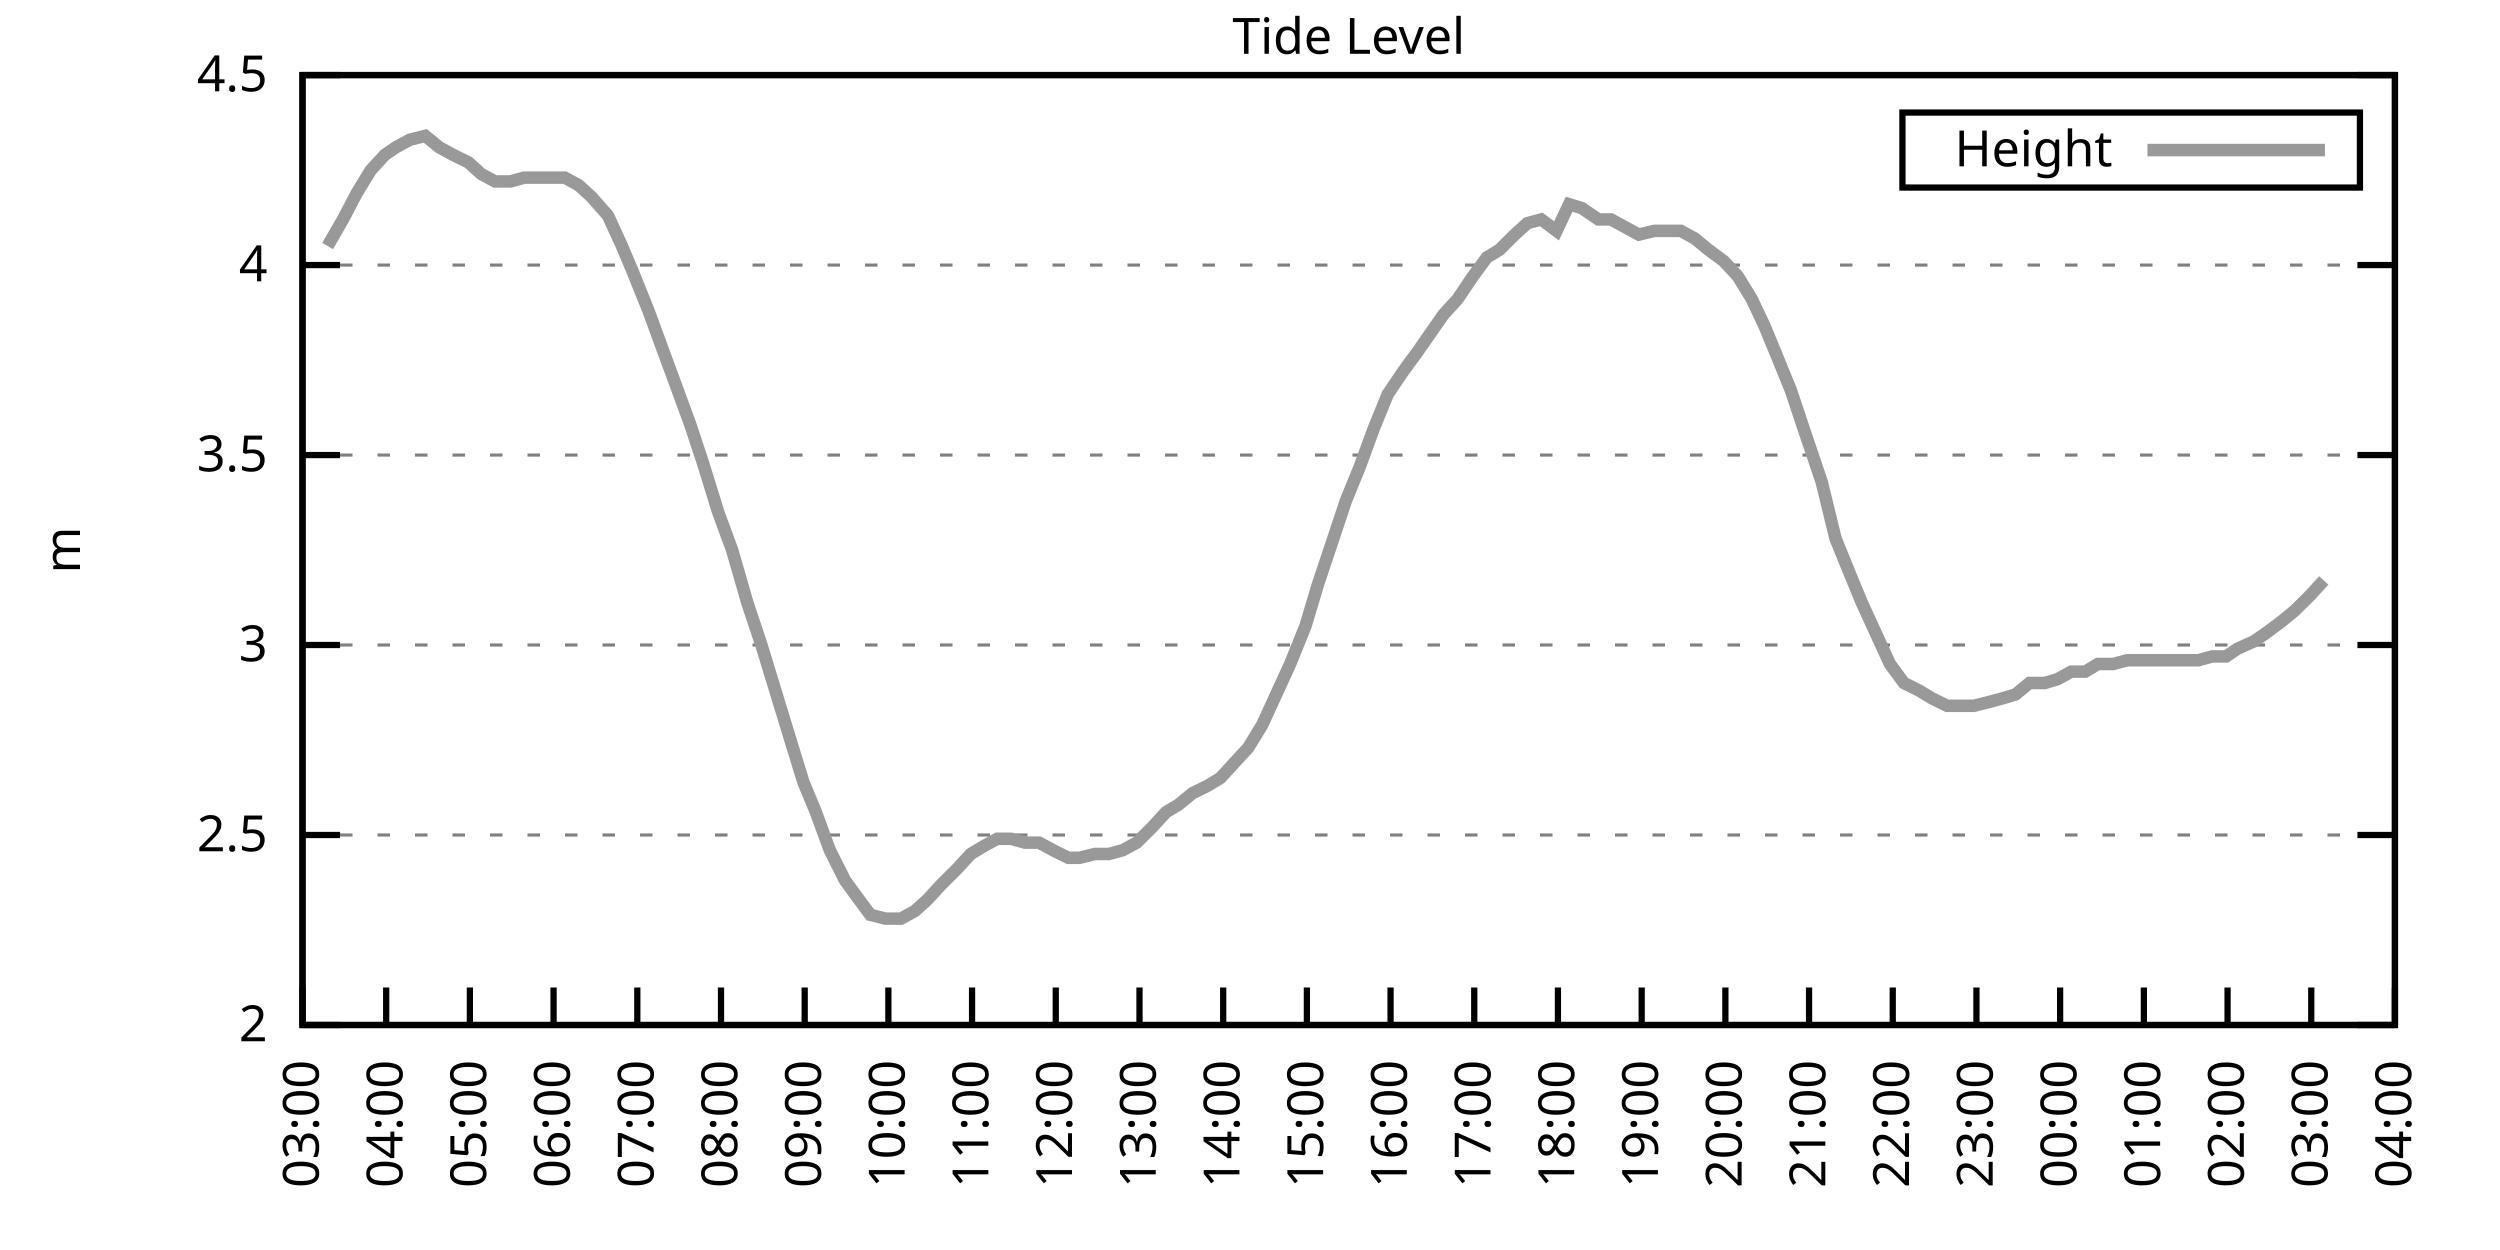
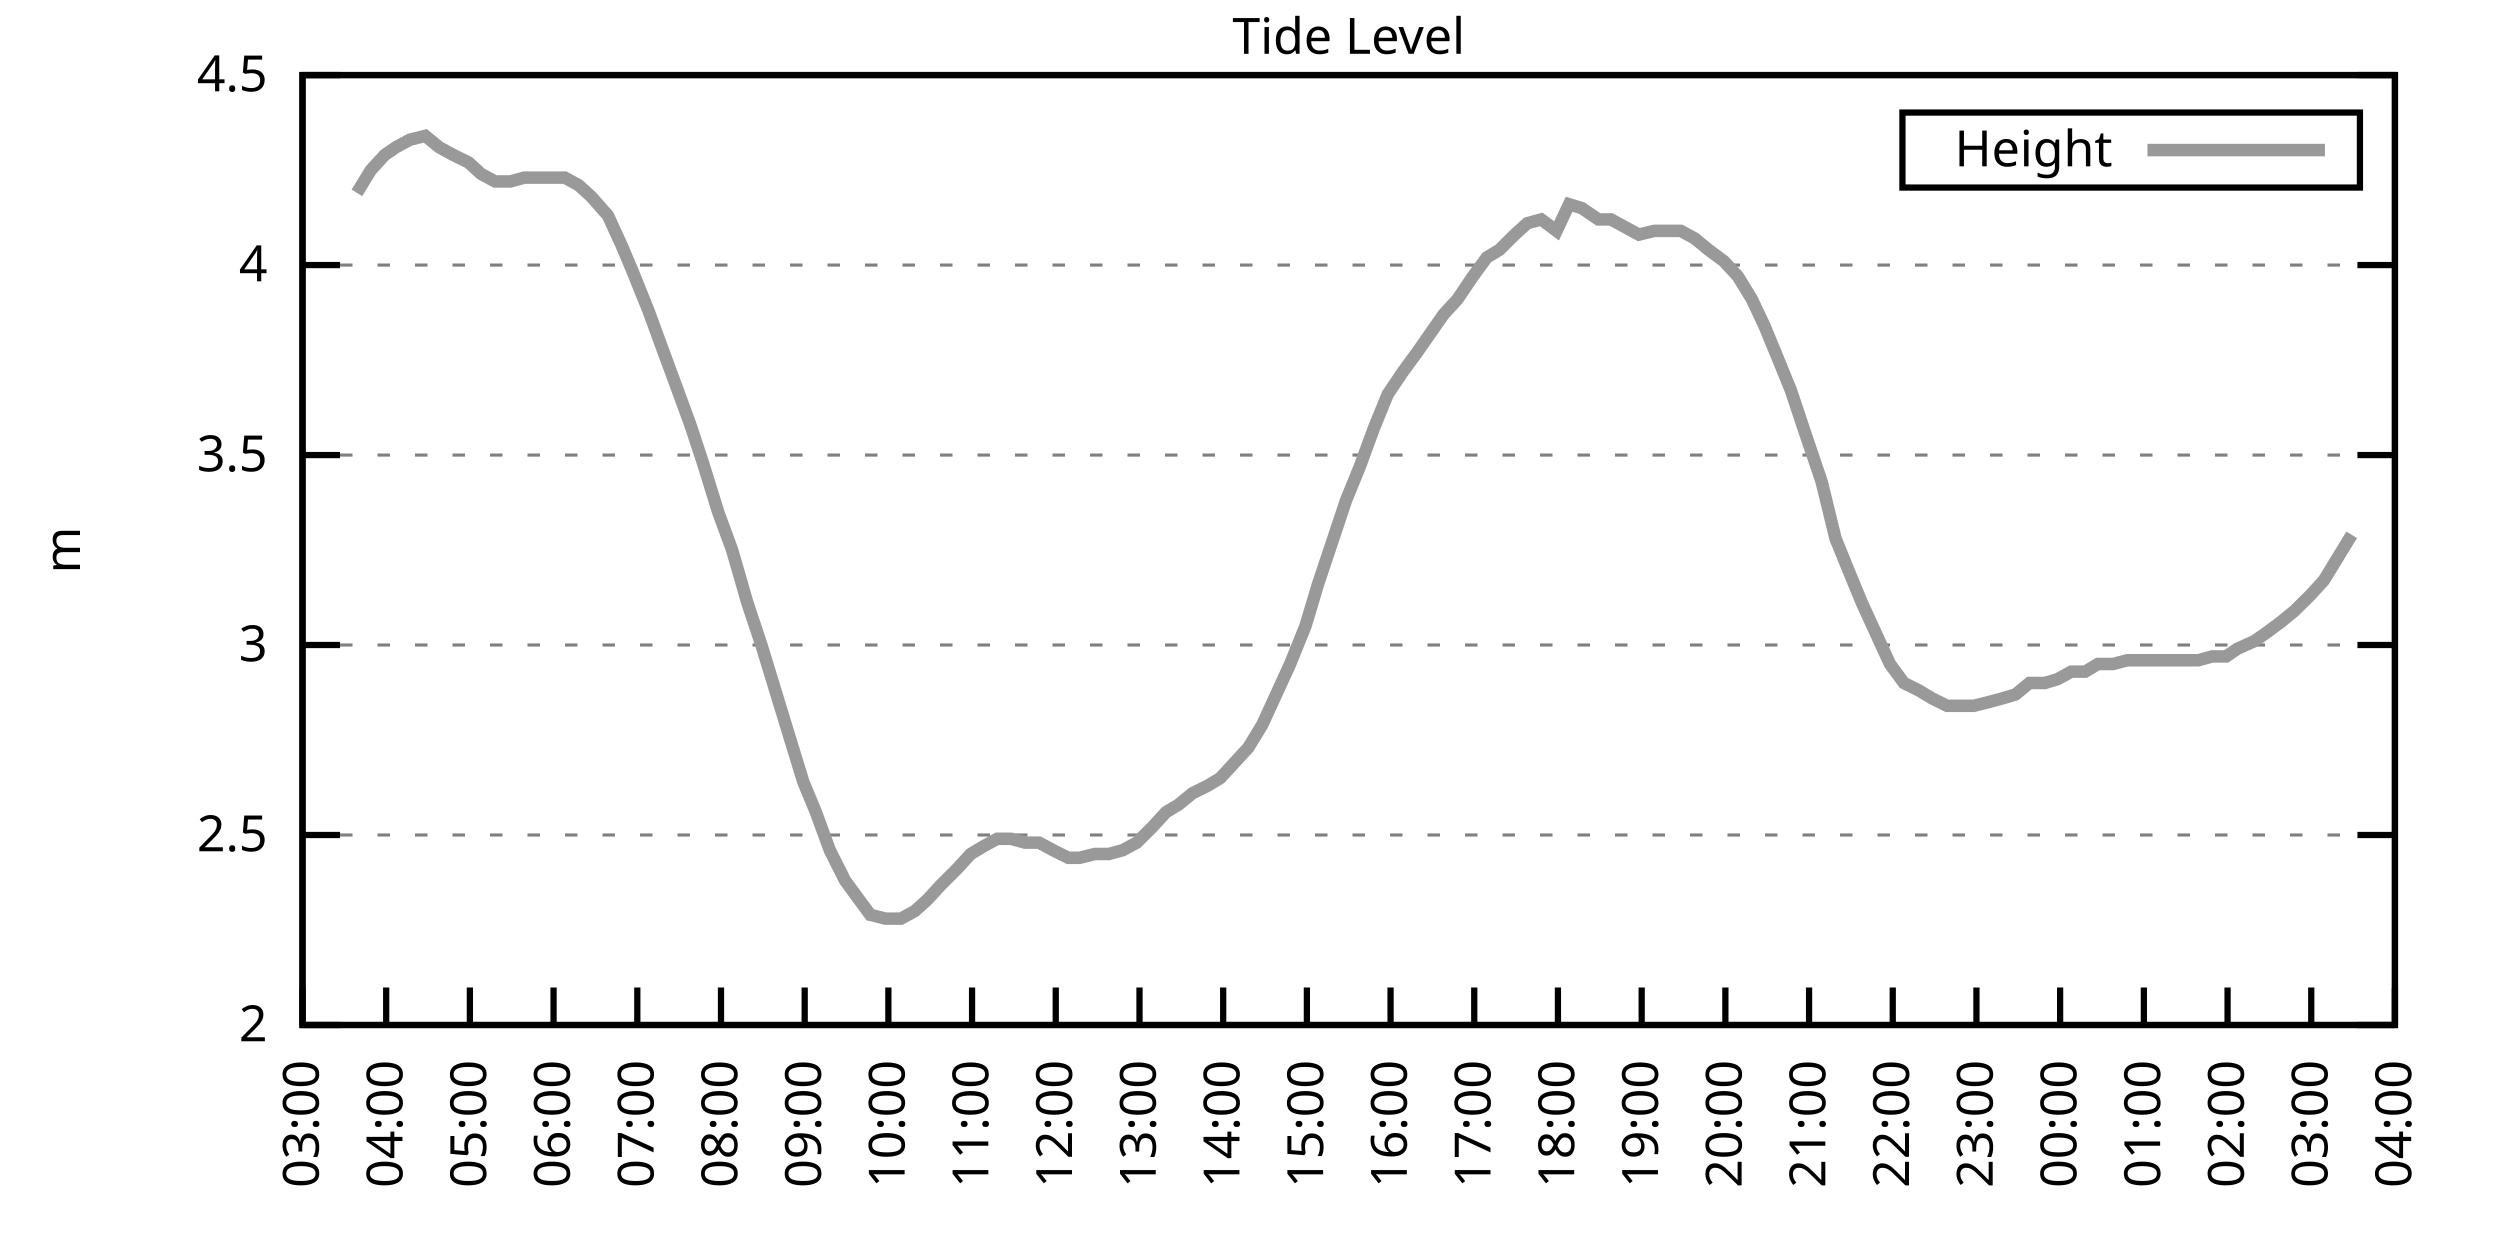
<svg xmlns="http://www.w3.org/2000/svg" xmlns:xlink="http://www.w3.org/1999/xlink" width="400" height="200" viewBox="0 0 400 200">
  <g id="gnuplot_canvas">
    <rect x="0" y="0" width="400" height="200" fill="none" />
    <defs>
      <circle id="gpDot" r="0.5" stroke-width="0.5" stroke="currentColor" />
      <path id="gpPt0" stroke-width="0.333" stroke="currentColor" d="M-1,0 h2 M0,-1 v2" />
      <path id="gpPt1" stroke-width="0.333" stroke="currentColor" d="M-1,-1 L1,1 M1,-1 L-1,1" />
      <path id="gpPt2" stroke-width="0.333" stroke="currentColor" d="M-1,0 L1,0 M0,-1 L0,1 M-1,-1 L1,1 M-1,1 L1,-1" />
      <rect id="gpPt3" stroke-width="0.333" stroke="currentColor" x="-1" y="-1" width="2" height="2" />
      <rect id="gpPt4" stroke-width="0.333" stroke="currentColor" fill="currentColor" x="-1" y="-1" width="2" height="2" />
      <circle id="gpPt5" stroke-width="0.333" stroke="currentColor" cx="0" cy="0" r="1" />
      <use xlink:href="#gpPt5" id="gpPt6" fill="currentColor" stroke="none" />
      <path id="gpPt7" stroke-width="0.333" stroke="currentColor" d="M0,-1.33 L-1.33,0.67 L1.33,0.67 z" />
      <use xlink:href="#gpPt7" id="gpPt8" fill="currentColor" stroke="none" />
      <use xlink:href="#gpPt7" id="gpPt9" stroke="currentColor" transform="rotate(180)" />
      <use xlink:href="#gpPt9" id="gpPt10" fill="currentColor" stroke="none" />
      <use xlink:href="#gpPt3" id="gpPt11" stroke="currentColor" transform="rotate(45)" />
      <use xlink:href="#gpPt11" id="gpPt12" fill="currentColor" stroke="none" />
      <path id="gpPt13" stroke-width="0.333" stroke="currentColor" d="M0,1.330 L1.265,0.411 L0.782,-1.067 L-0.782,-1.076 L-1.265,0.411 z" />
      <use xlink:href="#gpPt13" id="gpPt14" fill="currentColor" stroke="none" />
      <filter id="textbox" filterUnits="objectBoundingBox" x="0" y="0" height="1" width="1">
        <feFlood flood-color="white" flood-opacity="1" result="bgnd" />
        <feComposite in="SourceGraphic" in2="bgnd" operator="atop" />
      </filter>
      <filter id="greybox" filterUnits="objectBoundingBox" x="0" y="0" height="1" width="1">
        <feFlood flood-color="lightgrey" flood-opacity="1" result="grey" />
        <feComposite in="SourceGraphic" in2="grey" operator="atop" />
      </filter>
    </defs>
    <g fill="none" color="white" stroke="currentColor" stroke-width="1.00" stroke-linecap="butt" stroke-linejoin="miter">
</g>
    <g fill="none" color="black" stroke="currentColor" stroke-width="1.00" stroke-linecap="butt" stroke-linejoin="miter">
      <g stroke="none" shape-rendering="crispEdges">
        <polygon fill="rgb(255, 255, 255)" points="48.40,164.00 383.18,164.00 383.18,12.02 48.40,12.02 " />
      </g>
    </g>
    <g fill="none" color="black" stroke="currentColor" stroke-width="1.00" stroke-linecap="butt" stroke-linejoin="miter">
</g>
    <g fill="none" color="black" stroke="black" stroke-width="0.50" stroke-linecap="butt" stroke-linejoin="miter">
</g>
    <g fill="none" color="gray" stroke="currentColor" stroke-width="0.50" stroke-linecap="butt" stroke-linejoin="miter">
      <path stroke="gray" stroke-dasharray="2,4" class="gridline" d="M48.40,164.00 L383.19,164.00  " />
    </g>
    <g fill="none" color="gray" stroke="gray" stroke-width="1.00" stroke-linecap="butt" stroke-linejoin="miter">
</g>
    <g fill="none" color="black" stroke="currentColor" stroke-width="1.00" stroke-linecap="butt" stroke-linejoin="miter">
      <path stroke="black" d="M48.40,164.00 L54.40,164.00 M383.19,164.00 L377.19,164.00  " />
      <g transform="translate(42.80,166.60)" stroke="none" fill="black" font-family="Sans" font-size="8.00" text-anchor="end">
        <text>
          <tspan font-family="Sans"> 2</tspan>
        </text>
      </g>
    </g>
    <g fill="none" color="black" stroke="currentColor" stroke-width="1.00" stroke-linecap="butt" stroke-linejoin="miter">
</g>
    <g fill="none" color="black" stroke="black" stroke-width="0.50" stroke-linecap="butt" stroke-linejoin="miter">
</g>
    <g fill="none" color="gray" stroke="currentColor" stroke-width="0.50" stroke-linecap="butt" stroke-linejoin="miter">
      <path stroke="gray" stroke-dasharray="2,4" class="gridline" d="M48.40,133.60 L383.19,133.60  " />
    </g>
    <g fill="none" color="gray" stroke="gray" stroke-width="1.00" stroke-linecap="butt" stroke-linejoin="miter">
</g>
    <g fill="none" color="black" stroke="currentColor" stroke-width="1.00" stroke-linecap="butt" stroke-linejoin="miter">
      <path stroke="black" d="M48.40,133.60 L54.40,133.60 M383.19,133.60 L377.19,133.60  " />
      <g transform="translate(42.80,136.20)" stroke="none" fill="black" font-family="Sans" font-size="8.00" text-anchor="end">
        <text>
          <tspan font-family="Sans"> 2.5</tspan>
        </text>
      </g>
    </g>
    <g fill="none" color="black" stroke="currentColor" stroke-width="1.00" stroke-linecap="butt" stroke-linejoin="miter">
</g>
    <g fill="none" color="black" stroke="black" stroke-width="0.50" stroke-linecap="butt" stroke-linejoin="miter">
</g>
    <g fill="none" color="gray" stroke="currentColor" stroke-width="0.50" stroke-linecap="butt" stroke-linejoin="miter">
      <path stroke="gray" stroke-dasharray="2,4" class="gridline" d="M48.40,103.20 L383.19,103.20  " />
    </g>
    <g fill="none" color="gray" stroke="gray" stroke-width="1.00" stroke-linecap="butt" stroke-linejoin="miter">
</g>
    <g fill="none" color="black" stroke="currentColor" stroke-width="1.00" stroke-linecap="butt" stroke-linejoin="miter">
      <path stroke="black" d="M48.40,103.20 L54.40,103.20 M383.19,103.20 L377.19,103.20  " />
      <g transform="translate(42.80,105.80)" stroke="none" fill="black" font-family="Sans" font-size="8.00" text-anchor="end">
        <text>
          <tspan font-family="Sans"> 3</tspan>
        </text>
      </g>
    </g>
    <g fill="none" color="black" stroke="currentColor" stroke-width="1.00" stroke-linecap="butt" stroke-linejoin="miter">
</g>
    <g fill="none" color="black" stroke="black" stroke-width="0.50" stroke-linecap="butt" stroke-linejoin="miter">
</g>
    <g fill="none" color="gray" stroke="currentColor" stroke-width="0.50" stroke-linecap="butt" stroke-linejoin="miter">
      <path stroke="gray" stroke-dasharray="2,4" class="gridline" d="M48.40,72.81 L383.19,72.81  " />
    </g>
    <g fill="none" color="gray" stroke="gray" stroke-width="1.00" stroke-linecap="butt" stroke-linejoin="miter">
</g>
    <g fill="none" color="black" stroke="currentColor" stroke-width="1.00" stroke-linecap="butt" stroke-linejoin="miter">
      <path stroke="black" d="M48.40,72.81 L54.40,72.81 M383.19,72.81 L377.19,72.81  " />
      <g transform="translate(42.80,75.41)" stroke="none" fill="black" font-family="Sans" font-size="8.00" text-anchor="end">
        <text>
          <tspan font-family="Sans"> 3.5</tspan>
        </text>
      </g>
    </g>
    <g fill="none" color="black" stroke="currentColor" stroke-width="1.00" stroke-linecap="butt" stroke-linejoin="miter">
</g>
    <g fill="none" color="black" stroke="black" stroke-width="0.50" stroke-linecap="butt" stroke-linejoin="miter">
</g>
    <g fill="none" color="gray" stroke="currentColor" stroke-width="0.50" stroke-linecap="butt" stroke-linejoin="miter">
      <path stroke="gray" stroke-dasharray="2,4" class="gridline" d="M48.40,42.41 L383.19,42.41  " />
    </g>
    <g fill="none" color="gray" stroke="gray" stroke-width="1.00" stroke-linecap="butt" stroke-linejoin="miter">
</g>
    <g fill="none" color="black" stroke="currentColor" stroke-width="1.00" stroke-linecap="butt" stroke-linejoin="miter">
      <path stroke="black" d="M48.40,42.41 L54.40,42.41 M383.19,42.41 L377.19,42.41  " />
      <g transform="translate(42.80,45.01)" stroke="none" fill="black" font-family="Sans" font-size="8.00" text-anchor="end">
        <text>
          <tspan font-family="Sans"> 4</tspan>
        </text>
      </g>
    </g>
    <g fill="none" color="black" stroke="currentColor" stroke-width="1.00" stroke-linecap="butt" stroke-linejoin="miter">
</g>
    <g fill="none" color="black" stroke="black" stroke-width="0.50" stroke-linecap="butt" stroke-linejoin="miter">
</g>
    <g fill="none" color="gray" stroke="currentColor" stroke-width="0.50" stroke-linecap="butt" stroke-linejoin="miter">
      <path stroke="gray" stroke-dasharray="2,4" class="gridline" d="M48.40,12.01 L383.19,12.01  " />
    </g>
    <g fill="none" color="gray" stroke="gray" stroke-width="1.00" stroke-linecap="butt" stroke-linejoin="miter">
</g>
    <g fill="none" color="black" stroke="currentColor" stroke-width="1.00" stroke-linecap="butt" stroke-linejoin="miter">
      <path stroke="black" d="M48.40,12.01 L54.40,12.01 M383.19,12.01 L377.19,12.01  " />
      <g transform="translate(42.80,14.61)" stroke="none" fill="black" font-family="Sans" font-size="8.00" text-anchor="end">
        <text>
          <tspan font-family="Sans"> 4.5</tspan>
        </text>
      </g>
    </g>
    <g fill="none" color="black" stroke="currentColor" stroke-width="1.00" stroke-linecap="butt" stroke-linejoin="miter">
      <path stroke="black" d="M48.40,164.00 L48.40,158.00  " />
      <g transform="translate(51.00,169.60) rotate(270.00)" stroke="none" fill="black" font-family="Sans" font-size="8.00" text-anchor="end">
        <text>
          <tspan font-family="Sans">03:00</tspan>
        </text>
      </g>
    </g>
    <g fill="none" color="black" stroke="currentColor" stroke-width="1.00" stroke-linecap="butt" stroke-linejoin="miter">
      <path stroke="black" d="M61.79,164.00 L61.79,158.00  " />
      <g transform="translate(64.39,169.60) rotate(270.00)" stroke="none" fill="black" font-family="Sans" font-size="8.00" text-anchor="end">
        <text>
          <tspan font-family="Sans">04:00</tspan>
        </text>
      </g>
    </g>
    <g fill="none" color="black" stroke="currentColor" stroke-width="1.00" stroke-linecap="butt" stroke-linejoin="miter">
      <path stroke="black" d="M75.18,164.00 L75.18,158.00  " />
      <g transform="translate(77.78,169.60) rotate(270.00)" stroke="none" fill="black" font-family="Sans" font-size="8.00" text-anchor="end">
        <text>
          <tspan font-family="Sans">05:00</tspan>
        </text>
      </g>
    </g>
    <g fill="none" color="black" stroke="currentColor" stroke-width="1.00" stroke-linecap="butt" stroke-linejoin="miter">
      <path stroke="black" d="M88.57,164.00 L88.57,158.00  " />
      <g transform="translate(91.17,169.60) rotate(270.00)" stroke="none" fill="black" font-family="Sans" font-size="8.00" text-anchor="end">
        <text>
          <tspan font-family="Sans">06:00</tspan>
        </text>
      </g>
    </g>
    <g fill="none" color="black" stroke="currentColor" stroke-width="1.00" stroke-linecap="butt" stroke-linejoin="miter">
      <path stroke="black" d="M101.97,164.00 L101.97,158.00  " />
      <g transform="translate(104.57,169.60) rotate(270.00)" stroke="none" fill="black" font-family="Sans" font-size="8.00" text-anchor="end">
        <text>
          <tspan font-family="Sans">07:00</tspan>
        </text>
      </g>
    </g>
    <g fill="none" color="black" stroke="currentColor" stroke-width="1.00" stroke-linecap="butt" stroke-linejoin="miter">
      <path stroke="black" d="M115.36,164.00 L115.36,158.00  " />
      <g transform="translate(117.96,169.60) rotate(270.00)" stroke="none" fill="black" font-family="Sans" font-size="8.00" text-anchor="end">
        <text>
          <tspan font-family="Sans">08:00</tspan>
        </text>
      </g>
    </g>
    <g fill="none" color="black" stroke="currentColor" stroke-width="1.00" stroke-linecap="butt" stroke-linejoin="miter">
      <path stroke="black" d="M128.75,164.00 L128.75,158.00  " />
      <g transform="translate(131.35,169.60) rotate(270.00)" stroke="none" fill="black" font-family="Sans" font-size="8.00" text-anchor="end">
        <text>
          <tspan font-family="Sans">09:00</tspan>
        </text>
      </g>
    </g>
    <g fill="none" color="black" stroke="currentColor" stroke-width="1.00" stroke-linecap="butt" stroke-linejoin="miter">
      <path stroke="black" d="M142.14,164.00 L142.14,158.00  " />
      <g transform="translate(144.74,169.60) rotate(270.00)" stroke="none" fill="black" font-family="Sans" font-size="8.00" text-anchor="end">
        <text>
          <tspan font-family="Sans">10:00</tspan>
        </text>
      </g>
    </g>
    <g fill="none" color="black" stroke="currentColor" stroke-width="1.00" stroke-linecap="butt" stroke-linejoin="miter">
      <path stroke="black" d="M155.53,164.00 L155.53,158.00  " />
      <g transform="translate(158.13,169.60) rotate(270.00)" stroke="none" fill="black" font-family="Sans" font-size="8.00" text-anchor="end">
        <text>
          <tspan font-family="Sans">11:00</tspan>
        </text>
      </g>
    </g>
    <g fill="none" color="black" stroke="currentColor" stroke-width="1.00" stroke-linecap="butt" stroke-linejoin="miter">
      <path stroke="black" d="M168.92,164.00 L168.92,158.00  " />
      <g transform="translate(171.52,169.60) rotate(270.00)" stroke="none" fill="black" font-family="Sans" font-size="8.00" text-anchor="end">
        <text>
          <tspan font-family="Sans">12:00</tspan>
        </text>
      </g>
    </g>
    <g fill="none" color="black" stroke="currentColor" stroke-width="1.00" stroke-linecap="butt" stroke-linejoin="miter">
      <path stroke="black" d="M182.32,164.00 L182.32,158.00  " />
      <g transform="translate(184.92,169.60) rotate(270.00)" stroke="none" fill="black" font-family="Sans" font-size="8.00" text-anchor="end">
        <text>
          <tspan font-family="Sans">13:00</tspan>
        </text>
      </g>
    </g>
    <g fill="none" color="black" stroke="currentColor" stroke-width="1.00" stroke-linecap="butt" stroke-linejoin="miter">
      <path stroke="black" d="M195.71,164.00 L195.71,158.00  " />
      <g transform="translate(198.31,169.60) rotate(270.00)" stroke="none" fill="black" font-family="Sans" font-size="8.00" text-anchor="end">
        <text>
          <tspan font-family="Sans">14:00</tspan>
        </text>
      </g>
    </g>
    <g fill="none" color="black" stroke="currentColor" stroke-width="1.00" stroke-linecap="butt" stroke-linejoin="miter">
      <path stroke="black" d="M209.10,164.00 L209.10,158.00  " />
      <g transform="translate(211.70,169.60) rotate(270.00)" stroke="none" fill="black" font-family="Sans" font-size="8.00" text-anchor="end">
        <text>
          <tspan font-family="Sans">15:00</tspan>
        </text>
      </g>
    </g>
    <g fill="none" color="black" stroke="currentColor" stroke-width="1.00" stroke-linecap="butt" stroke-linejoin="miter">
      <path stroke="black" d="M222.49,164.00 L222.49,158.00  " />
      <g transform="translate(225.09,169.60) rotate(270.00)" stroke="none" fill="black" font-family="Sans" font-size="8.00" text-anchor="end">
        <text>
          <tspan font-family="Sans">16:00</tspan>
        </text>
      </g>
    </g>
    <g fill="none" color="black" stroke="currentColor" stroke-width="1.00" stroke-linecap="butt" stroke-linejoin="miter">
      <path stroke="black" d="M235.88,164.00 L235.88,158.00  " />
      <g transform="translate(238.48,169.60) rotate(270.00)" stroke="none" fill="black" font-family="Sans" font-size="8.00" text-anchor="end">
        <text>
          <tspan font-family="Sans">17:00</tspan>
        </text>
      </g>
    </g>
    <g fill="none" color="black" stroke="currentColor" stroke-width="1.00" stroke-linecap="butt" stroke-linejoin="miter">
      <path stroke="black" d="M249.27,164.00 L249.27,158.00  " />
      <g transform="translate(251.87,169.60) rotate(270.00)" stroke="none" fill="black" font-family="Sans" font-size="8.00" text-anchor="end">
        <text>
          <tspan font-family="Sans">18:00</tspan>
        </text>
      </g>
    </g>
    <g fill="none" color="black" stroke="currentColor" stroke-width="1.00" stroke-linecap="butt" stroke-linejoin="miter">
      <path stroke="black" d="M262.67,164.00 L262.67,158.00  " />
      <g transform="translate(265.27,169.60) rotate(270.00)" stroke="none" fill="black" font-family="Sans" font-size="8.00" text-anchor="end">
        <text>
          <tspan font-family="Sans">19:00</tspan>
        </text>
      </g>
    </g>
    <g fill="none" color="black" stroke="currentColor" stroke-width="1.00" stroke-linecap="butt" stroke-linejoin="miter">
      <path stroke="black" d="M276.06,164.00 L276.06,158.00  " />
      <g transform="translate(278.66,169.60) rotate(270.00)" stroke="none" fill="black" font-family="Sans" font-size="8.00" text-anchor="end">
        <text>
          <tspan font-family="Sans">20:00</tspan>
        </text>
      </g>
    </g>
    <g fill="none" color="black" stroke="currentColor" stroke-width="1.00" stroke-linecap="butt" stroke-linejoin="miter">
      <path stroke="black" d="M289.45,164.00 L289.45,158.00  " />
      <g transform="translate(292.05,169.60) rotate(270.00)" stroke="none" fill="black" font-family="Sans" font-size="8.00" text-anchor="end">
        <text>
          <tspan font-family="Sans">21:00</tspan>
        </text>
      </g>
    </g>
    <g fill="none" color="black" stroke="currentColor" stroke-width="1.00" stroke-linecap="butt" stroke-linejoin="miter">
      <path stroke="black" d="M302.84,164.00 L302.84,158.00  " />
      <g transform="translate(305.44,169.60) rotate(270.00)" stroke="none" fill="black" font-family="Sans" font-size="8.00" text-anchor="end">
        <text>
          <tspan font-family="Sans">22:00</tspan>
        </text>
      </g>
    </g>
    <g fill="none" color="black" stroke="currentColor" stroke-width="1.00" stroke-linecap="butt" stroke-linejoin="miter">
      <path stroke="black" d="M316.23,164.00 L316.23,158.00  " />
      <g transform="translate(318.83,169.60) rotate(270.00)" stroke="none" fill="black" font-family="Sans" font-size="8.00" text-anchor="end">
        <text>
          <tspan font-family="Sans">23:00</tspan>
        </text>
      </g>
    </g>
    <g fill="none" color="black" stroke="currentColor" stroke-width="1.00" stroke-linecap="butt" stroke-linejoin="miter">
      <path stroke="black" d="M329.62,164.00 L329.62,158.00  " />
      <g transform="translate(332.22,169.60) rotate(270.00)" stroke="none" fill="black" font-family="Sans" font-size="8.00" text-anchor="end">
        <text>
          <tspan font-family="Sans">00:00</tspan>
        </text>
      </g>
    </g>
    <g fill="none" color="black" stroke="currentColor" stroke-width="1.00" stroke-linecap="butt" stroke-linejoin="miter">
      <path stroke="black" d="M343.02,164.00 L343.02,158.00  " />
      <g transform="translate(345.62,169.60) rotate(270.00)" stroke="none" fill="black" font-family="Sans" font-size="8.00" text-anchor="end">
        <text>
          <tspan font-family="Sans">01:00</tspan>
        </text>
      </g>
    </g>
    <g fill="none" color="black" stroke="currentColor" stroke-width="1.00" stroke-linecap="butt" stroke-linejoin="miter">
      <path stroke="black" d="M356.41,164.00 L356.41,158.00  " />
      <g transform="translate(359.01,169.60) rotate(270.00)" stroke="none" fill="black" font-family="Sans" font-size="8.00" text-anchor="end">
        <text>
          <tspan font-family="Sans">02:00</tspan>
        </text>
      </g>
    </g>
    <g fill="none" color="black" stroke="currentColor" stroke-width="1.00" stroke-linecap="butt" stroke-linejoin="miter">
      <path stroke="black" d="M369.80,164.00 L369.80,158.00  " />
      <g transform="translate(372.40,169.60) rotate(270.00)" stroke="none" fill="black" font-family="Sans" font-size="8.00" text-anchor="end">
        <text>
          <tspan font-family="Sans">03:00</tspan>
        </text>
      </g>
    </g>
    <g fill="none" color="black" stroke="currentColor" stroke-width="1.00" stroke-linecap="butt" stroke-linejoin="miter">
      <path stroke="black" d="M383.19,164.00 L383.19,158.00  " />
      <g transform="translate(385.79,169.60) rotate(270.00)" stroke="none" fill="black" font-family="Sans" font-size="8.00" text-anchor="end">
        <text>
          <tspan font-family="Sans">04:00</tspan>
        </text>
      </g>
    </g>
    <g fill="none" color="black" stroke="currentColor" stroke-width="1.00" stroke-linecap="butt" stroke-linejoin="miter">
</g>
    <g fill="none" color="black" stroke="currentColor" stroke-width="1.00" stroke-linecap="butt" stroke-linejoin="miter">
      <path stroke="black" d="M48.40,12.01 L48.40,164.00 L383.19,164.00 L383.19,12.01 L48.40,12.01 Z  " />
    </g>
    <g fill="none" color="black" stroke="currentColor" stroke-width="1.00" stroke-linecap="butt" stroke-linejoin="miter">
</g>
    <g fill="none" color="black" stroke="currentColor" stroke-width="1.00" stroke-linecap="butt" stroke-linejoin="miter">
      <path stroke="black" d="M304.39,30.01 L304.39,18.01 L377.59,18.01 L377.59,30.01 L304.39,30.01 Z  " />
    </g>
    <g id="Tide_level_plot_1">
      <g fill="none" color="white" stroke="black" stroke-width="2.00" stroke-linecap="butt" stroke-linejoin="miter">
</g>
      <g fill="none" color="black" stroke="currentColor" stroke-width="2.00" stroke-linecap="butt" stroke-linejoin="miter">
        <g transform="translate(337.99,26.61)" stroke="none" fill="black" font-family="Sans" font-size="8.00" text-anchor="end">
          <text>
            <tspan font-family="Sans">Height</tspan>
          </text>
        </g>
      </g>
      <g fill="none" color="black" stroke="currentColor" stroke-width="2.00" stroke-linecap="butt" stroke-linejoin="miter">
-         <path stroke="rgb(153, 153, 153)" d="M343.59,24.01 L371.99,24.01 M52.42,39.37 L54.87,35.11 L57.10,30.86 L59.34,27.21 L61.57,24.78 L63.35,23.56   L65.59,22.35 L68.04,21.74 L70.27,23.56 L72.50,24.78 L74.96,25.99 L76.97,27.82 L79.20,29.03 L81.66,29.03   L83.89,28.42 L86.12,28.42 L87.91,28.42 L90.36,28.42 L92.59,29.64 L94.60,31.46 L97.28,34.50 L99.51,39.37   L101.30,43.62 L103.75,49.70 L105.98,55.78 L108.22,61.86 L110.45,67.94 L112.46,74.02 L114.91,81.93 L117.14,88.00   L119.60,96.52 L121.83,103.20 L124.06,110.50 L126.29,117.80 L128.53,125.09 L130.54,129.95 L132.77,136.03 L135.22,140.90   L137.45,143.94 L139.24,146.37 L141.69,146.98 L144.15,146.98 L146.38,145.76 L148.39,143.94 L150.62,141.51 L153.08,139.07   L155.31,136.64 L157.32,135.43 L159.55,134.21 L161.78,134.21 L164.01,134.82 L166.25,134.82 L168.48,136.03 L170.93,137.25   L172.72,137.25 L175.17,136.64 L177.41,136.64 L179.64,136.03 L181.87,134.82 L184.32,132.39 L186.56,129.95 L188.57,128.74   L190.80,126.91 L193.25,125.70 L195.26,124.48 L197.49,122.05 L199.73,119.62 L201.96,115.97 L204.19,111.11 L206.42,106.24   L208.88,100.16 L210.88,93.48 L213.12,86.79 L215.35,80.10 L217.58,74.63 L219.81,68.55 L222.04,63.08 L224.50,59.43   L226.73,56.39 L230.97,50.31 L233.20,47.88 L235.66,44.23 L237.89,41.19 L239.90,39.98 L242.36,37.54 L244.36,35.72   L246.60,35.11 L249.05,36.94 L251.06,32.68 L253.07,33.29 L255.75,35.11 L257.76,35.11 L259.99,36.33 L262.22,37.54   L264.67,36.94 L266.46,36.94 L268.92,36.94 L271.15,38.15 L273.38,39.98 L275.83,41.80 L278.07,44.23 L280.30,47.88   L282.31,52.14 L284.32,57.00 L286.55,62.47 L288.78,69.16 L291.46,77.06 L293.69,86.18 L295.92,91.65 L297.93,96.52   L300.16,101.38 L302.39,106.24 L304.63,109.28 L307.08,110.50 L309.09,111.72 L311.54,112.93 L313.78,112.93 L315.79,112.93   L318.24,112.32 L320.47,111.72 L322.48,111.11 L324.71,109.28 L327.17,109.28 L329.18,108.68 L331.41,107.46 L333.64,107.46   L335.65,106.24 L338.10,106.24 L340.34,105.64 L342.79,105.64 L345.02,105.64 L347.26,105.64 L349.49,105.64 L351.72,105.64   L353.95,105.03 L356.18,105.03 L357.97,103.81 L360.65,102.60 L362.43,101.38 L364.89,99.56 L367.12,97.73 L369.58,95.30   L371.81,92.87  " />
+         <path stroke="rgb(153, 153, 153)" d="M343.59,24.01 L371.99,24.01 M57.10,30.86 L59.34,27.21 L61.57,24.78 L63.35,23.56 L65.59,22.35 L68.04,21.74   L70.27,23.56 L72.50,24.78 L74.96,25.99 L76.97,27.82 L79.20,29.03 L81.66,29.03 L83.89,28.42 L86.12,28.42   L87.91,28.42 L90.36,28.42 L92.59,29.64 L94.60,31.46 L97.28,34.50 L99.51,39.37 L101.30,43.62 L103.75,49.70   L105.98,55.78 L108.22,61.86 L110.45,67.94 L112.46,74.02 L114.91,81.93 L117.14,88.00 L119.60,96.52 L121.83,103.20   L124.06,110.50 L126.29,117.80 L128.53,125.09 L130.54,129.95 L132.77,136.03 L135.22,140.90 L137.45,143.94 L139.24,146.37   L141.69,146.98 L144.15,146.98 L146.38,145.76 L148.39,143.94 L150.62,141.51 L153.08,139.07 L155.31,136.64 L157.32,135.43   L159.55,134.21 L161.78,134.21 L164.01,134.82 L166.25,134.82 L168.48,136.03 L170.93,137.25 L172.72,137.25 L175.17,136.64   L177.41,136.64 L179.64,136.03 L181.87,134.82 L184.32,132.39 L186.56,129.95 L188.57,128.74 L190.80,126.91 L193.25,125.70   L195.26,124.48 L197.49,122.05 L199.73,119.62 L201.96,115.97 L204.19,111.11 L206.42,106.24 L208.88,100.16 L210.88,93.48   L213.12,86.79 L215.35,80.10 L217.58,74.63 L219.81,68.55 L222.04,63.08 L224.50,59.43 L226.73,56.39 L230.97,50.31   L233.20,47.88 L235.66,44.23 L237.89,41.19 L239.90,39.98 L242.36,37.54 L244.36,35.72 L246.60,35.11 L249.05,36.94   L251.06,32.68 L253.07,33.29 L255.75,35.11 L257.76,35.11 L259.99,36.33 L262.22,37.54 L264.67,36.94 L266.46,36.94   L268.92,36.94 L271.15,38.15 L273.38,39.98 L275.83,41.80 L278.07,44.23 L280.30,47.88 L282.31,52.14 L284.32,57.00   L286.55,62.47 L288.78,69.16 L291.46,77.06 L293.69,86.18 L295.92,91.65 L297.93,96.52 L300.16,101.38 L302.39,106.24   L304.63,109.28 L307.08,110.50 L309.09,111.72 L311.54,112.93 L313.78,112.93 L315.79,112.93 L318.24,112.32 L320.47,111.72   L322.48,111.11 L324.71,109.28 L327.17,109.28 L329.18,108.68 L331.41,107.46 L333.64,107.46 L335.65,106.24 L338.10,106.24   L340.34,105.64 L342.79,105.64 L345.02,105.64 L347.26,105.64 L349.49,105.64 L351.72,105.64 L353.95,105.03 L356.18,105.03   L357.97,103.81 L360.65,102.60 L362.43,101.38 L364.89,99.56 L367.12,97.73 L369.58,95.30 L371.81,92.87 L374.04,89.22   L376.27,85.57  " />
      </g>
    </g>
    <g fill="none" color="black" stroke="currentColor" stroke-width="2.00" stroke-linecap="butt" stroke-linejoin="miter">
</g>
    <g fill="none" color="black" stroke="black" stroke-width="1.00" stroke-linecap="butt" stroke-linejoin="miter">
</g>
    <g fill="none" color="black" stroke="currentColor" stroke-width="1.00" stroke-linecap="butt" stroke-linejoin="miter">
      <path stroke="black" d="M48.40,12.01 L48.40,164.00 L383.19,164.00 L383.19,12.01 L48.40,12.01 Z  " />
      <g transform="translate(12.80,88.01) rotate(270.00)" stroke="none" fill="black" font-family="Sans" font-size="8.00" text-anchor="middle">
        <text>
          <tspan font-family="Sans">m</tspan>
        </text>
      </g>
    </g>
    <g fill="none" color="black" stroke="currentColor" stroke-width="1.00" stroke-linecap="butt" stroke-linejoin="miter">
</g>
    <g fill="none" color="black" stroke="currentColor" stroke-width="1.00" stroke-linecap="butt" stroke-linejoin="miter">
      <g transform="translate(215.79,8.61)" stroke="none" fill="black" font-family="Sans" font-size="8.00" text-anchor="middle">
        <text>
          <tspan font-family="Sans">Tide Level</tspan>
        </text>
      </g>
    </g>
    <g fill="none" color="black" stroke="currentColor" stroke-width="1.00" stroke-linecap="butt" stroke-linejoin="miter">
</g>
  </g>
</svg>
